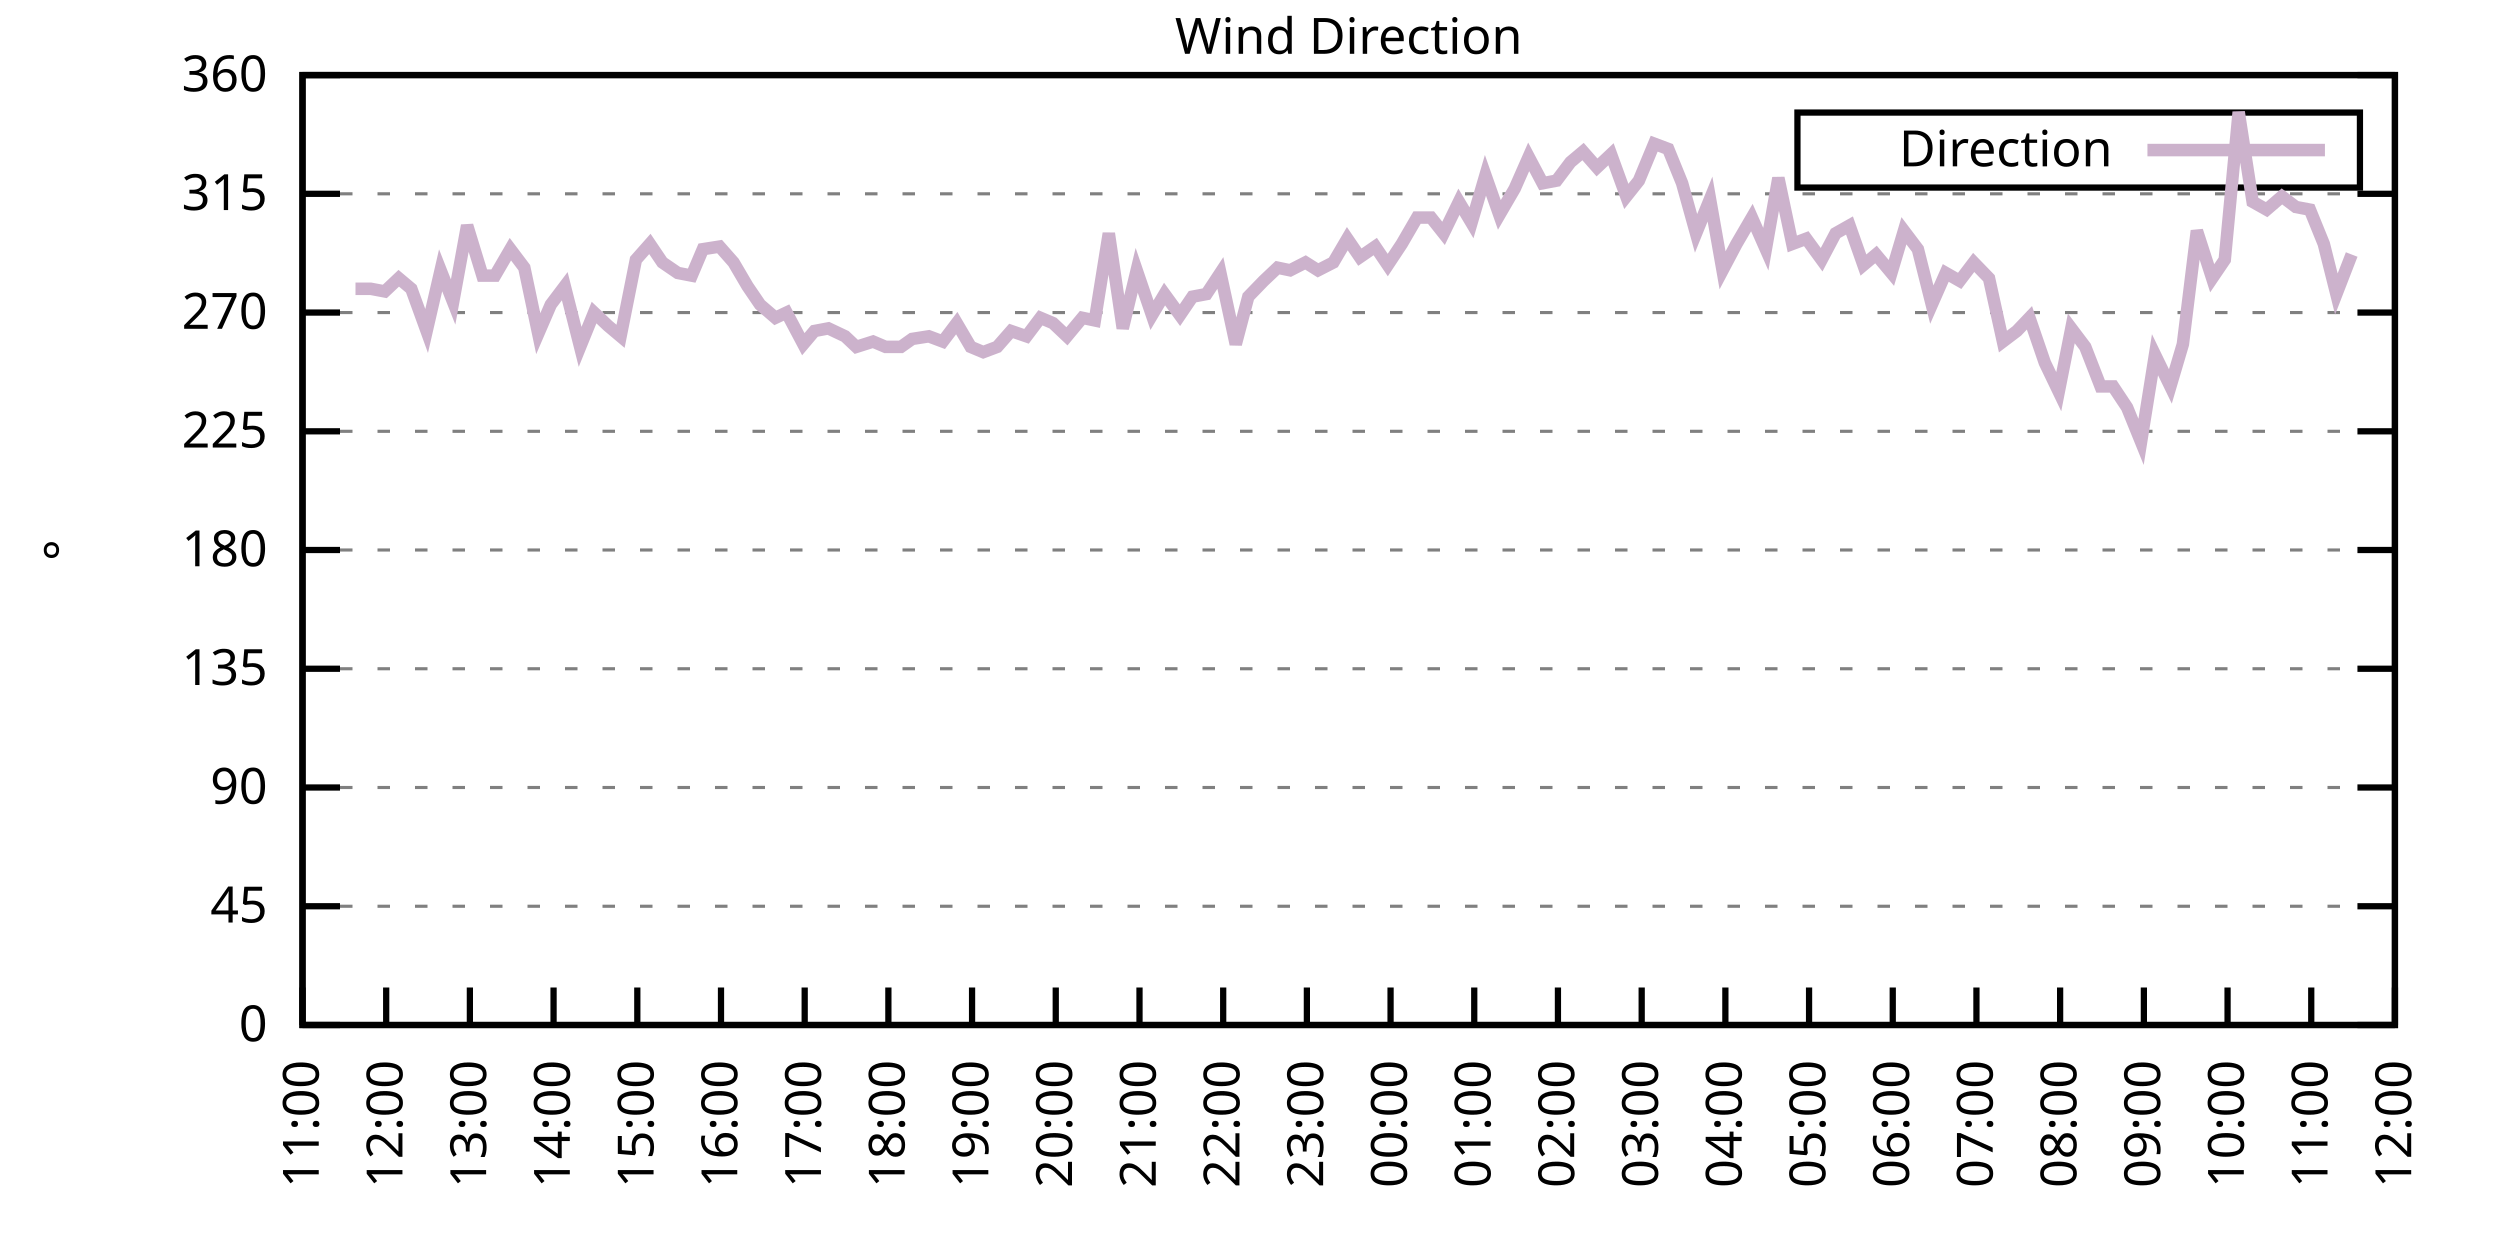
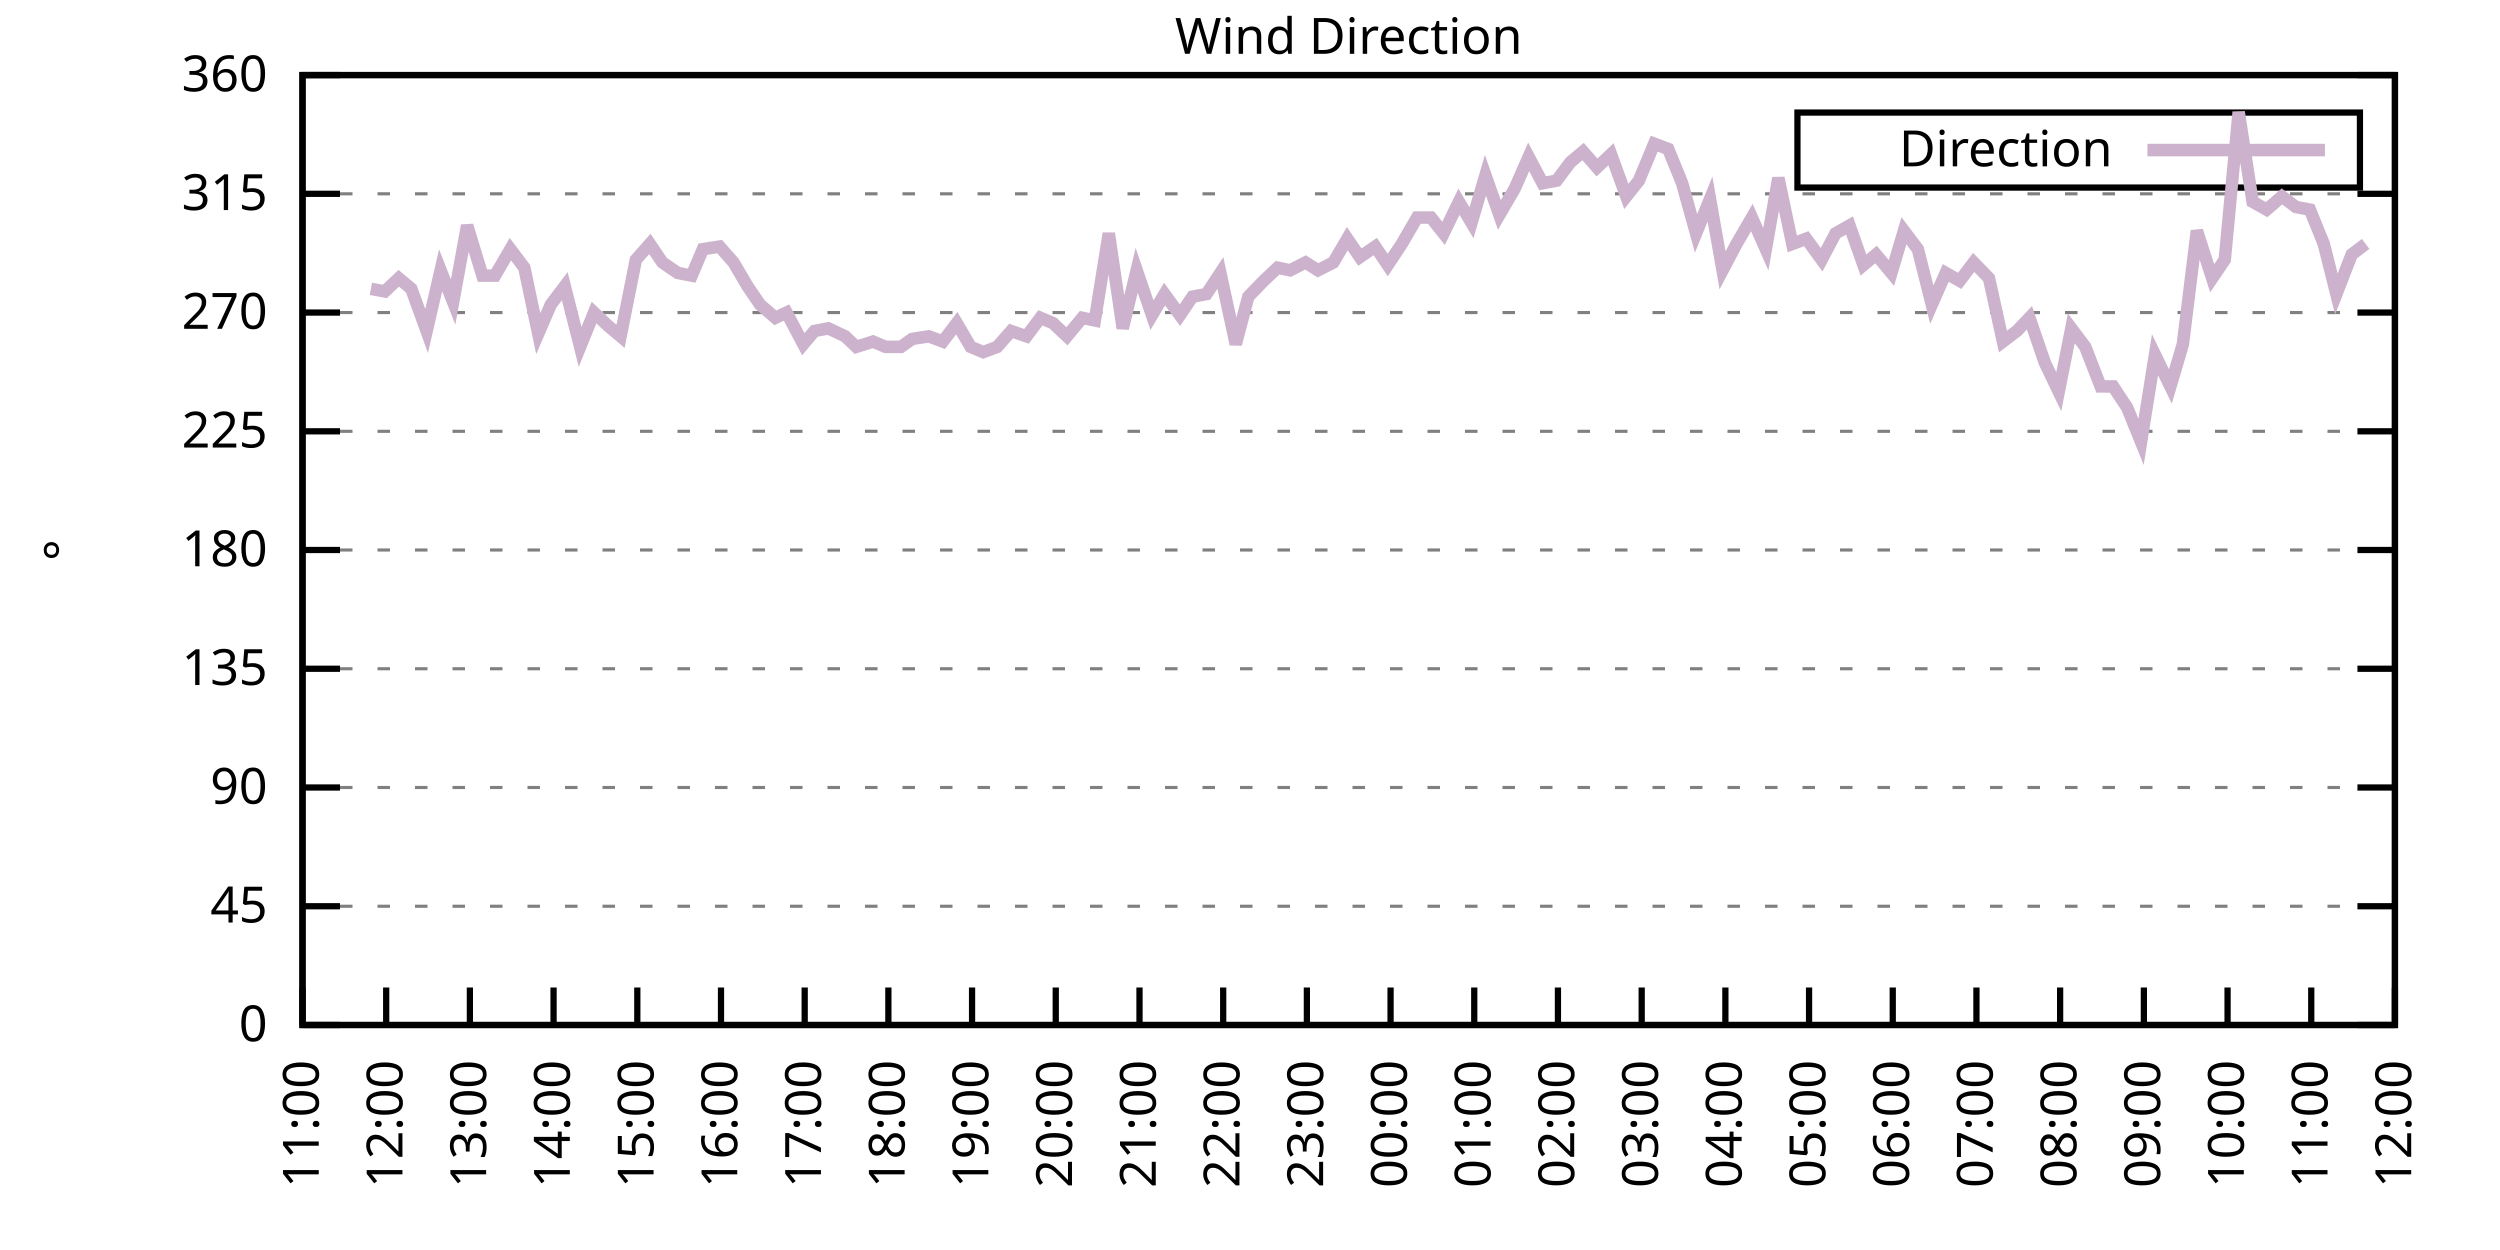
<svg xmlns="http://www.w3.org/2000/svg" xmlns:xlink="http://www.w3.org/1999/xlink" width="400" height="200" viewBox="0 0 400 200">
  <g id="gnuplot_canvas">
    <rect x="0" y="0" width="400" height="200" fill="none" />
    <defs>
      <circle id="gpDot" r="0.5" stroke-width="0.5" stroke="currentColor" />
      <path id="gpPt0" stroke-width="0.333" stroke="currentColor" d="M-1,0 h2 M0,-1 v2" />
      <path id="gpPt1" stroke-width="0.333" stroke="currentColor" d="M-1,-1 L1,1 M1,-1 L-1,1" />
      <path id="gpPt2" stroke-width="0.333" stroke="currentColor" d="M-1,0 L1,0 M0,-1 L0,1 M-1,-1 L1,1 M-1,1 L1,-1" />
      <rect id="gpPt3" stroke-width="0.333" stroke="currentColor" x="-1" y="-1" width="2" height="2" />
      <rect id="gpPt4" stroke-width="0.333" stroke="currentColor" fill="currentColor" x="-1" y="-1" width="2" height="2" />
      <circle id="gpPt5" stroke-width="0.333" stroke="currentColor" cx="0" cy="0" r="1" />
      <use xlink:href="#gpPt5" id="gpPt6" fill="currentColor" stroke="none" />
      <path id="gpPt7" stroke-width="0.333" stroke="currentColor" d="M0,-1.33 L-1.33,0.67 L1.33,0.67 z" />
      <use xlink:href="#gpPt7" id="gpPt8" fill="currentColor" stroke="none" />
      <use xlink:href="#gpPt7" id="gpPt9" stroke="currentColor" transform="rotate(180)" />
      <use xlink:href="#gpPt9" id="gpPt10" fill="currentColor" stroke="none" />
      <use xlink:href="#gpPt3" id="gpPt11" stroke="currentColor" transform="rotate(45)" />
      <use xlink:href="#gpPt11" id="gpPt12" fill="currentColor" stroke="none" />
      <path id="gpPt13" stroke-width="0.333" stroke="currentColor" d="M0,1.330 L1.265,0.411 L0.782,-1.067 L-0.782,-1.076 L-1.265,0.411 z" />
      <use xlink:href="#gpPt13" id="gpPt14" fill="currentColor" stroke="none" />
      <filter id="textbox" filterUnits="objectBoundingBox" x="0" y="0" height="1" width="1">
        <feFlood flood-color="white" flood-opacity="1" result="bgnd" />
        <feComposite in="SourceGraphic" in2="bgnd" operator="atop" />
      </filter>
      <filter id="greybox" filterUnits="objectBoundingBox" x="0" y="0" height="1" width="1">
        <feFlood flood-color="lightgrey" flood-opacity="1" result="grey" />
        <feComposite in="SourceGraphic" in2="grey" operator="atop" />
      </filter>
    </defs>
    <g fill="none" color="white" stroke="currentColor" stroke-width="1.00" stroke-linecap="butt" stroke-linejoin="miter">
</g>
    <g fill="none" color="black" stroke="currentColor" stroke-width="1.00" stroke-linecap="butt" stroke-linejoin="miter">
      <g stroke="none" shape-rendering="crispEdges">
        <polygon fill="rgb(255, 255, 255)" points="48.40,164.00 383.18,164.00 383.18,12.02 48.40,12.02 " />
      </g>
    </g>
    <g fill="none" color="black" stroke="currentColor" stroke-width="1.00" stroke-linecap="butt" stroke-linejoin="miter">
</g>
    <g fill="none" color="black" stroke="black" stroke-width="0.50" stroke-linecap="butt" stroke-linejoin="miter">
</g>
    <g fill="none" color="gray" stroke="currentColor" stroke-width="0.50" stroke-linecap="butt" stroke-linejoin="miter">
      <path stroke="gray" stroke-dasharray="2,4" class="gridline" d="M48.40,164.00 L383.19,164.00  " />
    </g>
    <g fill="none" color="gray" stroke="gray" stroke-width="1.00" stroke-linecap="butt" stroke-linejoin="miter">
</g>
    <g fill="none" color="black" stroke="currentColor" stroke-width="1.00" stroke-linecap="butt" stroke-linejoin="miter">
      <path stroke="black" d="M48.40,164.00 L54.40,164.00 M383.19,164.00 L377.19,164.00  " />
      <g transform="translate(42.80,166.60)" stroke="none" fill="black" font-family="Sans" font-size="8.00" text-anchor="end">
        <text>
          <tspan font-family="Sans"> 0</tspan>
        </text>
      </g>
    </g>
    <g fill="none" color="black" stroke="currentColor" stroke-width="1.00" stroke-linecap="butt" stroke-linejoin="miter">
</g>
    <g fill="none" color="black" stroke="black" stroke-width="0.50" stroke-linecap="butt" stroke-linejoin="miter">
</g>
    <g fill="none" color="gray" stroke="currentColor" stroke-width="0.50" stroke-linecap="butt" stroke-linejoin="miter">
      <path stroke="gray" stroke-dasharray="2,4" class="gridline" d="M48.40,145.00 L383.19,145.00  " />
    </g>
    <g fill="none" color="gray" stroke="gray" stroke-width="1.00" stroke-linecap="butt" stroke-linejoin="miter">
</g>
    <g fill="none" color="black" stroke="currentColor" stroke-width="1.00" stroke-linecap="butt" stroke-linejoin="miter">
      <path stroke="black" d="M48.40,145.00 L54.40,145.00 M383.19,145.00 L377.19,145.00  " />
      <g transform="translate(42.80,147.60)" stroke="none" fill="black" font-family="Sans" font-size="8.00" text-anchor="end">
        <text>
          <tspan font-family="Sans"> 45</tspan>
        </text>
      </g>
    </g>
    <g fill="none" color="black" stroke="currentColor" stroke-width="1.00" stroke-linecap="butt" stroke-linejoin="miter">
</g>
    <g fill="none" color="black" stroke="black" stroke-width="0.50" stroke-linecap="butt" stroke-linejoin="miter">
</g>
    <g fill="none" color="gray" stroke="currentColor" stroke-width="0.50" stroke-linecap="butt" stroke-linejoin="miter">
      <path stroke="gray" stroke-dasharray="2,4" class="gridline" d="M48.40,126.00 L383.19,126.00  " />
    </g>
    <g fill="none" color="gray" stroke="gray" stroke-width="1.00" stroke-linecap="butt" stroke-linejoin="miter">
</g>
    <g fill="none" color="black" stroke="currentColor" stroke-width="1.00" stroke-linecap="butt" stroke-linejoin="miter">
      <path stroke="black" d="M48.40,126.00 L54.40,126.00 M383.19,126.00 L377.19,126.00  " />
      <g transform="translate(42.80,128.60)" stroke="none" fill="black" font-family="Sans" font-size="8.00" text-anchor="end">
        <text>
          <tspan font-family="Sans"> 90</tspan>
        </text>
      </g>
    </g>
    <g fill="none" color="black" stroke="currentColor" stroke-width="1.00" stroke-linecap="butt" stroke-linejoin="miter">
</g>
    <g fill="none" color="black" stroke="black" stroke-width="0.50" stroke-linecap="butt" stroke-linejoin="miter">
</g>
    <g fill="none" color="gray" stroke="currentColor" stroke-width="0.50" stroke-linecap="butt" stroke-linejoin="miter">
      <path stroke="gray" stroke-dasharray="2,4" class="gridline" d="M48.40,107.00 L383.19,107.00  " />
    </g>
    <g fill="none" color="gray" stroke="gray" stroke-width="1.00" stroke-linecap="butt" stroke-linejoin="miter">
</g>
    <g fill="none" color="black" stroke="currentColor" stroke-width="1.00" stroke-linecap="butt" stroke-linejoin="miter">
      <path stroke="black" d="M48.40,107.00 L54.40,107.00 M383.19,107.00 L377.19,107.00  " />
      <g transform="translate(42.80,109.60)" stroke="none" fill="black" font-family="Sans" font-size="8.00" text-anchor="end">
        <text>
          <tspan font-family="Sans"> 135</tspan>
        </text>
      </g>
    </g>
    <g fill="none" color="black" stroke="currentColor" stroke-width="1.00" stroke-linecap="butt" stroke-linejoin="miter">
</g>
    <g fill="none" color="black" stroke="black" stroke-width="0.50" stroke-linecap="butt" stroke-linejoin="miter">
</g>
    <g fill="none" color="gray" stroke="currentColor" stroke-width="0.50" stroke-linecap="butt" stroke-linejoin="miter">
      <path stroke="gray" stroke-dasharray="2,4" class="gridline" d="M48.40,88.00 L383.19,88.00  " />
    </g>
    <g fill="none" color="gray" stroke="gray" stroke-width="1.00" stroke-linecap="butt" stroke-linejoin="miter">
</g>
    <g fill="none" color="black" stroke="currentColor" stroke-width="1.00" stroke-linecap="butt" stroke-linejoin="miter">
      <path stroke="black" d="M48.40,88.00 L54.40,88.00 M383.19,88.00 L377.19,88.00  " />
      <g transform="translate(42.80,90.60)" stroke="none" fill="black" font-family="Sans" font-size="8.00" text-anchor="end">
        <text>
          <tspan font-family="Sans"> 180</tspan>
        </text>
      </g>
    </g>
    <g fill="none" color="black" stroke="currentColor" stroke-width="1.00" stroke-linecap="butt" stroke-linejoin="miter">
</g>
    <g fill="none" color="black" stroke="black" stroke-width="0.50" stroke-linecap="butt" stroke-linejoin="miter">
</g>
    <g fill="none" color="gray" stroke="currentColor" stroke-width="0.50" stroke-linecap="butt" stroke-linejoin="miter">
      <path stroke="gray" stroke-dasharray="2,4" class="gridline" d="M48.40,69.01 L383.19,69.01  " />
    </g>
    <g fill="none" color="gray" stroke="gray" stroke-width="1.00" stroke-linecap="butt" stroke-linejoin="miter">
</g>
    <g fill="none" color="black" stroke="currentColor" stroke-width="1.00" stroke-linecap="butt" stroke-linejoin="miter">
      <path stroke="black" d="M48.40,69.01 L54.40,69.01 M383.19,69.01 L377.19,69.01  " />
      <g transform="translate(42.80,71.61)" stroke="none" fill="black" font-family="Sans" font-size="8.00" text-anchor="end">
        <text>
          <tspan font-family="Sans"> 225</tspan>
        </text>
      </g>
    </g>
    <g fill="none" color="black" stroke="currentColor" stroke-width="1.00" stroke-linecap="butt" stroke-linejoin="miter">
</g>
    <g fill="none" color="black" stroke="black" stroke-width="0.50" stroke-linecap="butt" stroke-linejoin="miter">
</g>
    <g fill="none" color="gray" stroke="currentColor" stroke-width="0.50" stroke-linecap="butt" stroke-linejoin="miter">
      <path stroke="gray" stroke-dasharray="2,4" class="gridline" d="M48.40,50.01 L383.19,50.01  " />
    </g>
    <g fill="none" color="gray" stroke="gray" stroke-width="1.00" stroke-linecap="butt" stroke-linejoin="miter">
</g>
    <g fill="none" color="black" stroke="currentColor" stroke-width="1.00" stroke-linecap="butt" stroke-linejoin="miter">
      <path stroke="black" d="M48.40,50.01 L54.40,50.01 M383.19,50.01 L377.19,50.01  " />
      <g transform="translate(42.80,52.61)" stroke="none" fill="black" font-family="Sans" font-size="8.00" text-anchor="end">
        <text>
          <tspan font-family="Sans"> 270</tspan>
        </text>
      </g>
    </g>
    <g fill="none" color="black" stroke="currentColor" stroke-width="1.00" stroke-linecap="butt" stroke-linejoin="miter">
</g>
    <g fill="none" color="black" stroke="black" stroke-width="0.50" stroke-linecap="butt" stroke-linejoin="miter">
</g>
    <g fill="none" color="gray" stroke="currentColor" stroke-width="0.50" stroke-linecap="butt" stroke-linejoin="miter">
      <path stroke="gray" stroke-dasharray="2,4" class="gridline" d="M48.40,31.01 L383.19,31.01  " />
    </g>
    <g fill="none" color="gray" stroke="gray" stroke-width="1.00" stroke-linecap="butt" stroke-linejoin="miter">
</g>
    <g fill="none" color="black" stroke="currentColor" stroke-width="1.00" stroke-linecap="butt" stroke-linejoin="miter">
      <path stroke="black" d="M48.40,31.01 L54.40,31.01 M383.19,31.01 L377.19,31.01  " />
      <g transform="translate(42.80,33.61)" stroke="none" fill="black" font-family="Sans" font-size="8.00" text-anchor="end">
        <text>
          <tspan font-family="Sans"> 315</tspan>
        </text>
      </g>
    </g>
    <g fill="none" color="black" stroke="currentColor" stroke-width="1.00" stroke-linecap="butt" stroke-linejoin="miter">
</g>
    <g fill="none" color="black" stroke="black" stroke-width="0.50" stroke-linecap="butt" stroke-linejoin="miter">
</g>
    <g fill="none" color="gray" stroke="currentColor" stroke-width="0.50" stroke-linecap="butt" stroke-linejoin="miter">
      <path stroke="gray" stroke-dasharray="2,4" class="gridline" d="M48.40,12.01 L383.19,12.01  " />
    </g>
    <g fill="none" color="gray" stroke="gray" stroke-width="1.00" stroke-linecap="butt" stroke-linejoin="miter">
</g>
    <g fill="none" color="black" stroke="currentColor" stroke-width="1.00" stroke-linecap="butt" stroke-linejoin="miter">
      <path stroke="black" d="M48.40,12.01 L54.40,12.01 M383.19,12.01 L377.19,12.01  " />
      <g transform="translate(42.80,14.61)" stroke="none" fill="black" font-family="Sans" font-size="8.00" text-anchor="end">
        <text>
          <tspan font-family="Sans"> 360</tspan>
        </text>
      </g>
    </g>
    <g fill="none" color="black" stroke="currentColor" stroke-width="1.00" stroke-linecap="butt" stroke-linejoin="miter">
      <path stroke="black" d="M48.40,164.00 L48.40,158.00  " />
      <g transform="translate(51.00,169.60) rotate(270.00)" stroke="none" fill="black" font-family="Sans" font-size="8.00" text-anchor="end">
        <text>
          <tspan font-family="Sans">11:00</tspan>
        </text>
      </g>
    </g>
    <g fill="none" color="black" stroke="currentColor" stroke-width="1.00" stroke-linecap="butt" stroke-linejoin="miter">
      <path stroke="black" d="M61.79,164.00 L61.79,158.00  " />
      <g transform="translate(64.39,169.60) rotate(270.00)" stroke="none" fill="black" font-family="Sans" font-size="8.00" text-anchor="end">
        <text>
          <tspan font-family="Sans">12:00</tspan>
        </text>
      </g>
    </g>
    <g fill="none" color="black" stroke="currentColor" stroke-width="1.00" stroke-linecap="butt" stroke-linejoin="miter">
      <path stroke="black" d="M75.18,164.00 L75.18,158.00  " />
      <g transform="translate(77.78,169.60) rotate(270.00)" stroke="none" fill="black" font-family="Sans" font-size="8.00" text-anchor="end">
        <text>
          <tspan font-family="Sans">13:00</tspan>
        </text>
      </g>
    </g>
    <g fill="none" color="black" stroke="currentColor" stroke-width="1.00" stroke-linecap="butt" stroke-linejoin="miter">
      <path stroke="black" d="M88.57,164.00 L88.57,158.00  " />
      <g transform="translate(91.17,169.60) rotate(270.00)" stroke="none" fill="black" font-family="Sans" font-size="8.00" text-anchor="end">
        <text>
          <tspan font-family="Sans">14:00</tspan>
        </text>
      </g>
    </g>
    <g fill="none" color="black" stroke="currentColor" stroke-width="1.00" stroke-linecap="butt" stroke-linejoin="miter">
      <path stroke="black" d="M101.97,164.00 L101.97,158.00  " />
      <g transform="translate(104.57,169.60) rotate(270.00)" stroke="none" fill="black" font-family="Sans" font-size="8.00" text-anchor="end">
        <text>
          <tspan font-family="Sans">15:00</tspan>
        </text>
      </g>
    </g>
    <g fill="none" color="black" stroke="currentColor" stroke-width="1.00" stroke-linecap="butt" stroke-linejoin="miter">
      <path stroke="black" d="M115.36,164.00 L115.36,158.00  " />
      <g transform="translate(117.96,169.60) rotate(270.00)" stroke="none" fill="black" font-family="Sans" font-size="8.00" text-anchor="end">
        <text>
          <tspan font-family="Sans">16:00</tspan>
        </text>
      </g>
    </g>
    <g fill="none" color="black" stroke="currentColor" stroke-width="1.00" stroke-linecap="butt" stroke-linejoin="miter">
      <path stroke="black" d="M128.75,164.00 L128.75,158.00  " />
      <g transform="translate(131.35,169.60) rotate(270.00)" stroke="none" fill="black" font-family="Sans" font-size="8.00" text-anchor="end">
        <text>
          <tspan font-family="Sans">17:00</tspan>
        </text>
      </g>
    </g>
    <g fill="none" color="black" stroke="currentColor" stroke-width="1.00" stroke-linecap="butt" stroke-linejoin="miter">
      <path stroke="black" d="M142.14,164.00 L142.14,158.00  " />
      <g transform="translate(144.74,169.60) rotate(270.00)" stroke="none" fill="black" font-family="Sans" font-size="8.00" text-anchor="end">
        <text>
          <tspan font-family="Sans">18:00</tspan>
        </text>
      </g>
    </g>
    <g fill="none" color="black" stroke="currentColor" stroke-width="1.00" stroke-linecap="butt" stroke-linejoin="miter">
      <path stroke="black" d="M155.53,164.00 L155.53,158.00  " />
      <g transform="translate(158.13,169.60) rotate(270.00)" stroke="none" fill="black" font-family="Sans" font-size="8.00" text-anchor="end">
        <text>
          <tspan font-family="Sans">19:00</tspan>
        </text>
      </g>
    </g>
    <g fill="none" color="black" stroke="currentColor" stroke-width="1.00" stroke-linecap="butt" stroke-linejoin="miter">
      <path stroke="black" d="M168.92,164.00 L168.92,158.00  " />
      <g transform="translate(171.52,169.60) rotate(270.00)" stroke="none" fill="black" font-family="Sans" font-size="8.00" text-anchor="end">
        <text>
          <tspan font-family="Sans">20:00</tspan>
        </text>
      </g>
    </g>
    <g fill="none" color="black" stroke="currentColor" stroke-width="1.00" stroke-linecap="butt" stroke-linejoin="miter">
      <path stroke="black" d="M182.32,164.00 L182.32,158.00  " />
      <g transform="translate(184.92,169.60) rotate(270.00)" stroke="none" fill="black" font-family="Sans" font-size="8.00" text-anchor="end">
        <text>
          <tspan font-family="Sans">21:00</tspan>
        </text>
      </g>
    </g>
    <g fill="none" color="black" stroke="currentColor" stroke-width="1.00" stroke-linecap="butt" stroke-linejoin="miter">
      <path stroke="black" d="M195.71,164.00 L195.71,158.00  " />
      <g transform="translate(198.31,169.60) rotate(270.00)" stroke="none" fill="black" font-family="Sans" font-size="8.00" text-anchor="end">
        <text>
          <tspan font-family="Sans">22:00</tspan>
        </text>
      </g>
    </g>
    <g fill="none" color="black" stroke="currentColor" stroke-width="1.00" stroke-linecap="butt" stroke-linejoin="miter">
      <path stroke="black" d="M209.10,164.00 L209.10,158.00  " />
      <g transform="translate(211.70,169.60) rotate(270.00)" stroke="none" fill="black" font-family="Sans" font-size="8.00" text-anchor="end">
        <text>
          <tspan font-family="Sans">23:00</tspan>
        </text>
      </g>
    </g>
    <g fill="none" color="black" stroke="currentColor" stroke-width="1.00" stroke-linecap="butt" stroke-linejoin="miter">
      <path stroke="black" d="M222.49,164.00 L222.49,158.00  " />
      <g transform="translate(225.09,169.60) rotate(270.00)" stroke="none" fill="black" font-family="Sans" font-size="8.00" text-anchor="end">
        <text>
          <tspan font-family="Sans">00:00</tspan>
        </text>
      </g>
    </g>
    <g fill="none" color="black" stroke="currentColor" stroke-width="1.00" stroke-linecap="butt" stroke-linejoin="miter">
      <path stroke="black" d="M235.88,164.00 L235.88,158.00  " />
      <g transform="translate(238.48,169.60) rotate(270.00)" stroke="none" fill="black" font-family="Sans" font-size="8.00" text-anchor="end">
        <text>
          <tspan font-family="Sans">01:00</tspan>
        </text>
      </g>
    </g>
    <g fill="none" color="black" stroke="currentColor" stroke-width="1.00" stroke-linecap="butt" stroke-linejoin="miter">
      <path stroke="black" d="M249.27,164.00 L249.27,158.00  " />
      <g transform="translate(251.87,169.60) rotate(270.00)" stroke="none" fill="black" font-family="Sans" font-size="8.00" text-anchor="end">
        <text>
          <tspan font-family="Sans">02:00</tspan>
        </text>
      </g>
    </g>
    <g fill="none" color="black" stroke="currentColor" stroke-width="1.00" stroke-linecap="butt" stroke-linejoin="miter">
      <path stroke="black" d="M262.67,164.00 L262.67,158.00  " />
      <g transform="translate(265.27,169.60) rotate(270.00)" stroke="none" fill="black" font-family="Sans" font-size="8.00" text-anchor="end">
        <text>
          <tspan font-family="Sans">03:00</tspan>
        </text>
      </g>
    </g>
    <g fill="none" color="black" stroke="currentColor" stroke-width="1.00" stroke-linecap="butt" stroke-linejoin="miter">
      <path stroke="black" d="M276.06,164.00 L276.06,158.00  " />
      <g transform="translate(278.66,169.60) rotate(270.00)" stroke="none" fill="black" font-family="Sans" font-size="8.00" text-anchor="end">
        <text>
          <tspan font-family="Sans">04:00</tspan>
        </text>
      </g>
    </g>
    <g fill="none" color="black" stroke="currentColor" stroke-width="1.00" stroke-linecap="butt" stroke-linejoin="miter">
      <path stroke="black" d="M289.45,164.00 L289.45,158.00  " />
      <g transform="translate(292.05,169.60) rotate(270.00)" stroke="none" fill="black" font-family="Sans" font-size="8.00" text-anchor="end">
        <text>
          <tspan font-family="Sans">05:00</tspan>
        </text>
      </g>
    </g>
    <g fill="none" color="black" stroke="currentColor" stroke-width="1.00" stroke-linecap="butt" stroke-linejoin="miter">
      <path stroke="black" d="M302.84,164.00 L302.84,158.00  " />
      <g transform="translate(305.44,169.60) rotate(270.00)" stroke="none" fill="black" font-family="Sans" font-size="8.00" text-anchor="end">
        <text>
          <tspan font-family="Sans">06:00</tspan>
        </text>
      </g>
    </g>
    <g fill="none" color="black" stroke="currentColor" stroke-width="1.00" stroke-linecap="butt" stroke-linejoin="miter">
      <path stroke="black" d="M316.23,164.00 L316.23,158.00  " />
      <g transform="translate(318.83,169.60) rotate(270.00)" stroke="none" fill="black" font-family="Sans" font-size="8.00" text-anchor="end">
        <text>
          <tspan font-family="Sans">07:00</tspan>
        </text>
      </g>
    </g>
    <g fill="none" color="black" stroke="currentColor" stroke-width="1.00" stroke-linecap="butt" stroke-linejoin="miter">
      <path stroke="black" d="M329.62,164.00 L329.62,158.00  " />
      <g transform="translate(332.22,169.60) rotate(270.00)" stroke="none" fill="black" font-family="Sans" font-size="8.00" text-anchor="end">
        <text>
          <tspan font-family="Sans">08:00</tspan>
        </text>
      </g>
    </g>
    <g fill="none" color="black" stroke="currentColor" stroke-width="1.00" stroke-linecap="butt" stroke-linejoin="miter">
      <path stroke="black" d="M343.02,164.00 L343.02,158.00  " />
      <g transform="translate(345.62,169.60) rotate(270.00)" stroke="none" fill="black" font-family="Sans" font-size="8.00" text-anchor="end">
        <text>
          <tspan font-family="Sans">09:00</tspan>
        </text>
      </g>
    </g>
    <g fill="none" color="black" stroke="currentColor" stroke-width="1.00" stroke-linecap="butt" stroke-linejoin="miter">
      <path stroke="black" d="M356.41,164.00 L356.41,158.00  " />
      <g transform="translate(359.01,169.60) rotate(270.00)" stroke="none" fill="black" font-family="Sans" font-size="8.00" text-anchor="end">
        <text>
          <tspan font-family="Sans">10:00</tspan>
        </text>
      </g>
    </g>
    <g fill="none" color="black" stroke="currentColor" stroke-width="1.00" stroke-linecap="butt" stroke-linejoin="miter">
      <path stroke="black" d="M369.80,164.00 L369.80,158.00  " />
      <g transform="translate(372.40,169.60) rotate(270.00)" stroke="none" fill="black" font-family="Sans" font-size="8.00" text-anchor="end">
        <text>
          <tspan font-family="Sans">11:00</tspan>
        </text>
      </g>
    </g>
    <g fill="none" color="black" stroke="currentColor" stroke-width="1.00" stroke-linecap="butt" stroke-linejoin="miter">
      <path stroke="black" d="M383.19,164.00 L383.19,158.00  " />
      <g transform="translate(385.79,169.60) rotate(270.00)" stroke="none" fill="black" font-family="Sans" font-size="8.00" text-anchor="end">
        <text>
          <tspan font-family="Sans">12:00</tspan>
        </text>
      </g>
    </g>
    <g fill="none" color="black" stroke="currentColor" stroke-width="1.00" stroke-linecap="butt" stroke-linejoin="miter">
</g>
    <g fill="none" color="black" stroke="currentColor" stroke-width="1.00" stroke-linecap="butt" stroke-linejoin="miter">
      <path stroke="black" d="M48.40,12.01 L48.40,164.00 L383.19,164.00 L383.19,12.01 L48.40,12.01 Z  " />
    </g>
    <g fill="none" color="black" stroke="currentColor" stroke-width="1.00" stroke-linecap="butt" stroke-linejoin="miter">
</g>
    <g fill="none" color="black" stroke="currentColor" stroke-width="1.00" stroke-linecap="butt" stroke-linejoin="miter">
      <path stroke="black" d="M287.59,30.01 L287.59,18.01 L377.59,18.01 L377.59,30.01 L287.59,30.01 Z  " />
    </g>
    <g id="Wind_direction_plot_1">
      <g fill="none" color="white" stroke="black" stroke-width="2.00" stroke-linecap="butt" stroke-linejoin="miter">
</g>
      <g fill="none" color="black" stroke="currentColor" stroke-width="2.00" stroke-linecap="butt" stroke-linejoin="miter">
        <g transform="translate(337.99,26.61)" stroke="none" fill="black" font-family="Sans" font-size="8.00" text-anchor="end">
          <text>
            <tspan font-family="Sans">Direction</tspan>
          </text>
        </g>
      </g>
      <g fill="none" color="black" stroke="currentColor" stroke-width="2.00" stroke-linecap="butt" stroke-linejoin="miter">
-         <path stroke="rgb(204, 178, 204)" d="M343.59,24.01 L371.99,24.01 M56.88,46.21 L59.34,46.21 L61.57,46.63 L63.80,44.52 L65.81,46.21 L68.26,52.96   L70.50,43.25 L72.50,48.32 L74.74,36.08 L77.19,44.10 L79.20,44.10 L81.66,39.87 L83.89,42.83 L86.12,53.39   L88.13,48.74 L90.36,45.79 L92.82,55.50 L95.05,50.01 L97.28,52.12 L99.29,53.81 L101.74,41.56 L103.98,39.03   L105.98,41.99 L108.44,43.67 L110.67,44.10 L112.46,39.87 L115.13,39.45 L117.37,41.99 L119.60,45.79 L121.61,48.74   L124.06,50.85 L125.85,50.01 L128.53,55.07 L130.31,52.96 L132.54,52.54 L135.22,53.81 L137.01,55.50 L139.69,54.65   L141.69,55.50 L144.15,55.50 L145.94,54.23 L148.61,53.81 L150.85,54.65 L153.08,51.70 L155.31,55.50 L157.32,56.34   L159.55,55.50 L161.78,52.96 L164.24,53.81 L166.47,50.85 L168.48,51.70 L170.71,53.81 L173.17,50.85 L175.17,51.27   L177.41,37.34 L179.64,52.54 L181.87,43.25 L184.32,50.43 L186.33,47.05 L188.79,50.43 L190.80,47.47 L193.03,47.05   L195.26,43.67 L197.72,55.07 L199.73,47.47 L202.18,44.94 L204.41,42.83 L206.42,43.25 L208.88,41.99 L210.88,43.25   L213.34,41.99 L215.57,38.19 L217.58,41.14 L220.04,39.45 L222.04,42.41 L224.28,39.03 L226.73,34.81 L228.96,34.81   L230.97,37.34 L233.43,32.28 L235.44,35.65 L237.67,28.05 L239.90,34.39 L242.36,30.16 L244.59,25.10 L246.82,29.32   L249.05,28.90 L251.28,25.94 L253.29,24.25 L255.52,26.79 L257.76,24.68 L260.21,31.43 L262.22,28.90 L264.67,22.99   L266.91,23.83 L269.14,29.32 L271.37,37.34 L273.60,31.85 L275.61,43.25 L277.84,39.03 L280.30,34.81 L282.53,39.87   L284.54,28.48 L286.77,39.03 L289.00,38.19 L291.46,41.56 L293.69,37.34 L295.92,36.08 L298.15,42.41 L300.16,40.72   L302.62,43.67 L304.63,36.92 L306.86,39.87 L309.09,48.74 L311.32,43.67 L313.55,44.94 L315.79,41.99 L318.24,44.52   L320.47,54.65 L322.70,52.96 L324.71,50.85 L327.17,58.03 L329.40,62.67 L331.41,52.54 L333.64,55.50 L336.10,61.83   L338.10,61.83 L340.34,65.21 L342.57,70.70 L344.80,56.76 L347.26,61.83 L349.26,55.07 L351.50,36.92 L353.95,44.52   L355.96,41.56 L358.19,17.92 L360.42,32.28 L362.66,33.54 L365.11,31.43 L367.34,33.12 L369.58,33.54 L371.81,39.03   L373.82,47.05 L376.27,40.72  " />
+         <path stroke="rgb(204, 178, 204)" d="M343.59,24.01 L371.99,24.01 M59.34,46.21 L61.57,46.63 L63.80,44.52 L65.81,46.21 L68.26,52.96 L70.50,43.25   L72.50,48.32 L74.74,36.08 L77.19,44.10 L79.20,44.10 L81.66,39.87 L83.89,42.83 L86.12,53.39 L88.13,48.74   L90.36,45.79 L92.82,55.50 L95.05,50.01 L97.28,52.12 L99.29,53.81 L101.74,41.56 L103.98,39.03 L105.98,41.99   L108.44,43.67 L110.67,44.10 L112.46,39.87 L115.13,39.45 L117.37,41.99 L119.60,45.79 L121.61,48.74 L124.06,50.85   L125.85,50.01 L128.53,55.07 L130.31,52.96 L132.54,52.54 L135.22,53.81 L137.01,55.50 L139.69,54.65 L141.69,55.50   L144.15,55.50 L145.94,54.23 L148.61,53.81 L150.85,54.65 L153.08,51.70 L155.31,55.50 L157.32,56.34 L159.55,55.50   L161.78,52.96 L164.24,53.81 L166.47,50.85 L168.48,51.70 L170.71,53.81 L173.17,50.85 L175.17,51.27 L177.41,37.34   L179.64,52.54 L181.87,43.25 L184.32,50.43 L186.33,47.05 L188.79,50.43 L190.80,47.47 L193.03,47.05 L195.26,43.67   L197.72,55.07 L199.73,47.47 L202.18,44.94 L204.41,42.83 L206.42,43.25 L208.88,41.99 L210.88,43.25 L213.34,41.99   L215.57,38.19 L217.58,41.14 L220.04,39.45 L222.04,42.41 L224.28,39.03 L226.73,34.81 L228.96,34.81 L230.97,37.34   L233.43,32.28 L235.44,35.65 L237.67,28.05 L239.90,34.39 L242.36,30.16 L244.59,25.10 L246.82,29.32 L249.05,28.90   L251.28,25.94 L253.29,24.25 L255.52,26.79 L257.76,24.68 L260.21,31.43 L262.22,28.90 L264.67,22.99 L266.91,23.83   L269.14,29.32 L271.37,37.34 L273.60,31.85 L275.61,43.25 L277.84,39.03 L280.30,34.81 L282.53,39.87 L284.54,28.48   L286.77,39.03 L289.00,38.19 L291.46,41.56 L293.69,37.34 L295.92,36.08 L298.15,42.41 L300.16,40.72 L302.62,43.67   L304.63,36.92 L306.86,39.87 L309.09,48.74 L311.32,43.67 L313.55,44.94 L315.79,41.99 L318.24,44.52 L320.47,54.65   L322.70,52.96 L324.71,50.85 L327.17,58.03 L329.40,62.67 L331.41,52.54 L333.64,55.50 L336.10,61.83 L338.10,61.83   L340.34,65.21 L342.57,70.70 L344.80,56.76 L347.26,61.83 L349.26,55.07 L351.50,36.92 L353.95,44.52 L355.96,41.56   L358.19,17.92 L360.42,32.28 L362.66,33.54 L365.11,31.43 L367.34,33.12 L369.58,33.54 L371.81,39.03 L373.82,47.05   L376.27,40.72 L378.50,39.03  " />
      </g>
    </g>
    <g fill="none" color="black" stroke="currentColor" stroke-width="2.00" stroke-linecap="butt" stroke-linejoin="miter">
</g>
    <g fill="none" color="black" stroke="black" stroke-width="1.00" stroke-linecap="butt" stroke-linejoin="miter">
</g>
    <g fill="none" color="black" stroke="currentColor" stroke-width="1.00" stroke-linecap="butt" stroke-linejoin="miter">
      <path stroke="black" d="M48.40,12.01 L48.40,164.00 L383.19,164.00 L383.19,12.01 L48.40,12.01 Z  " />
      <g transform="translate(12.80,88.01) rotate(270.00)" stroke="none" fill="black" font-family="Sans" font-size="8.00" text-anchor="middle">
        <text>
          <tspan font-family="Sans">°</tspan>
        </text>
      </g>
    </g>
    <g fill="none" color="black" stroke="currentColor" stroke-width="1.00" stroke-linecap="butt" stroke-linejoin="miter">
</g>
    <g fill="none" color="black" stroke="currentColor" stroke-width="1.00" stroke-linecap="butt" stroke-linejoin="miter">
      <g transform="translate(215.79,8.61)" stroke="none" fill="black" font-family="Sans" font-size="8.00" text-anchor="middle">
        <text>
          <tspan font-family="Sans">Wind Direction</tspan>
        </text>
      </g>
    </g>
    <g fill="none" color="black" stroke="currentColor" stroke-width="1.00" stroke-linecap="butt" stroke-linejoin="miter">
</g>
  </g>
</svg>
